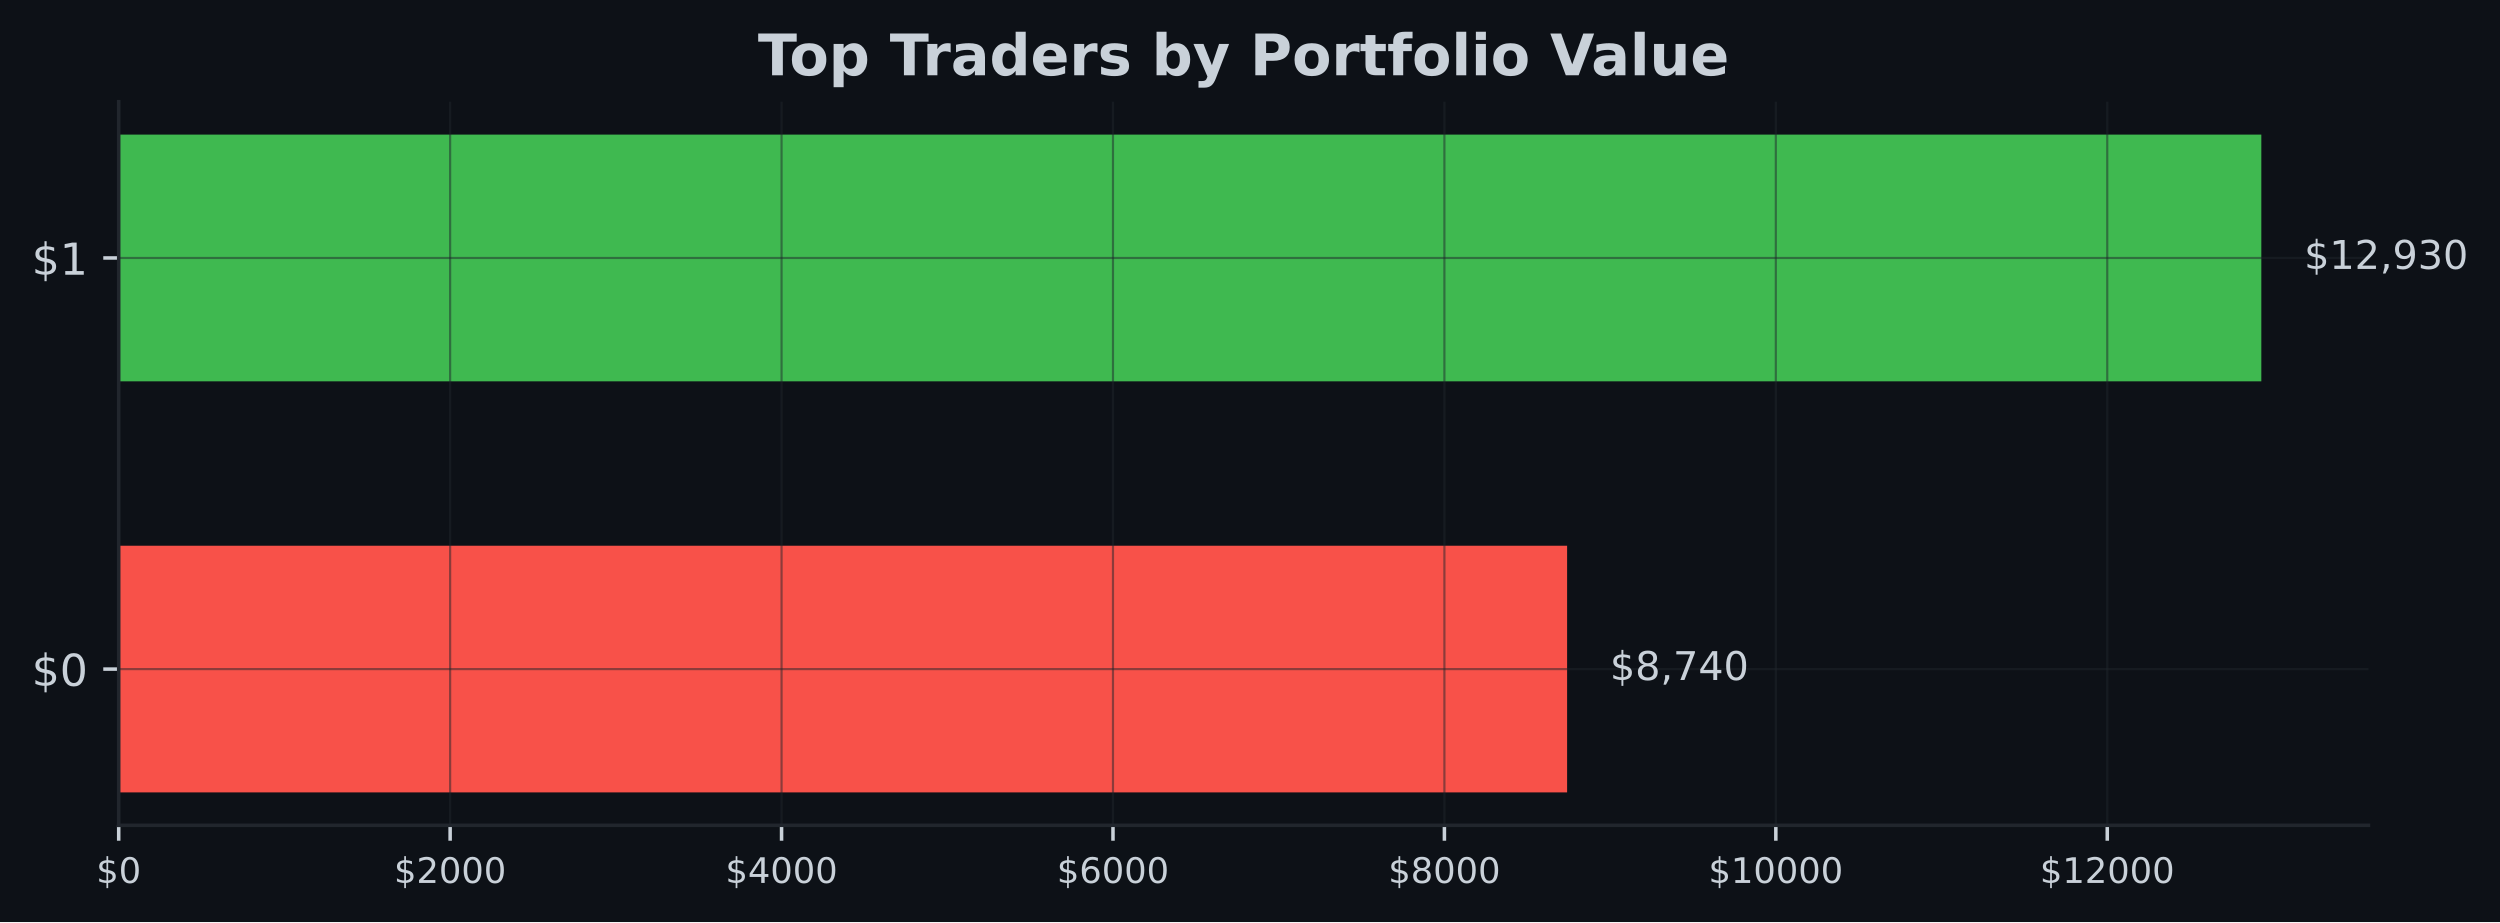
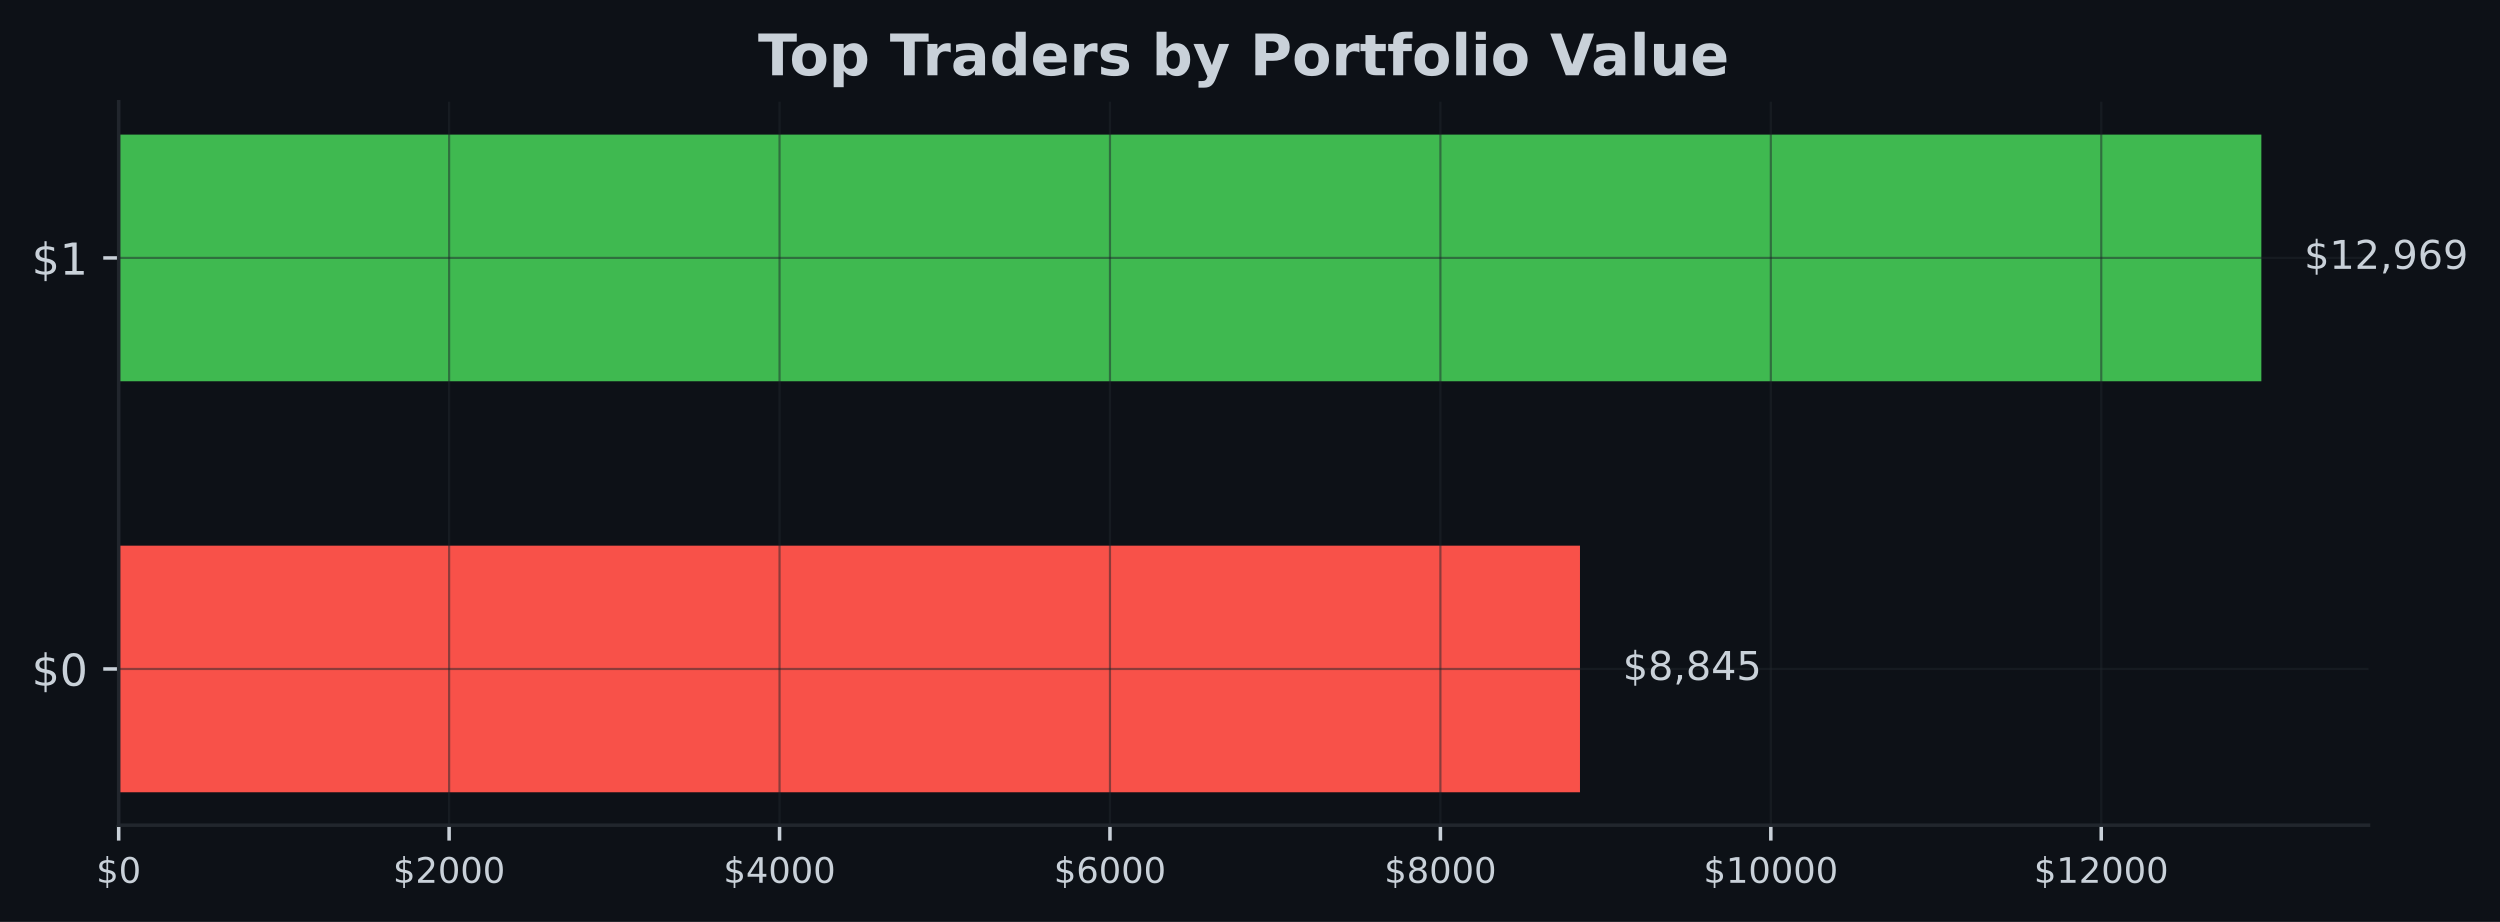
- <svg xmlns="http://www.w3.org/2000/svg" xmlns:xlink="http://www.w3.org/1999/xlink" width="567.057pt" height="209.14pt" viewBox="0 0 567.057 209.14" version="1.1">
+ <svg xmlns="http://www.w3.org/2000/svg" xmlns:xlink="http://www.w3.org/1999/xlink" width="567.145pt" height="209.14pt" viewBox="0 0 567.145 209.14" version="1.1">
  <defs>
    <style type="text/css">*{stroke-linejoin: round; stroke-linecap: butt}</style>
  </defs>
  <g id="figure_1">
    <g id="patch_1">
-       <path d="M 0 209.14  L 567.057 209.14  L 567.057 0  L 0 0  z " style="fill: #0d1117" />
+       <path d="M 0 209.14  L 567.145 209.14  L 567.145 0  L 0 0  z " style="fill: #0d1117" />
    </g>
    <g id="axes_1">
      <g id="patch_2">
-         <path d="M 26.925 187.198  L 537.219 187.198  L 537.219 23.078  L 26.925 23.078  z " style="fill: #0d1117" />
+         <path d="M 26.925 187.198  L 537.309 187.198  L 537.309 23.078  L 26.925 23.078  z " style="fill: #0d1117" />
      </g>
      <g id="patch_3">
-         <path d="M 26.925 179.738  L 355.455 179.738  L 355.455 123.788  L 26.925 123.788  z " clip-path="url(#p19269ec14c)" style="fill: #f85149" />
+         <path d="M 26.925 179.738  L 358.431 179.738  L 358.431 123.788  L 26.925 123.788  z " clip-path="url(#p6a463f0e30)" style="fill: #f85149" />
      </g>
      <g id="patch_4">
-         <path d="M 26.925 86.488  L 512.92 86.488  L 512.92 30.538  L 26.925 30.538  z " clip-path="url(#p19269ec14c)" style="fill: #3fb950" />
+         <path d="M 26.925 86.488  L 513.005 86.488  L 513.005 30.538  L 26.925 30.538  z " clip-path="url(#p6a463f0e30)" style="fill: #3fb950" />
      </g>
      <g id="matplotlib.axis_1">
        <g id="xtick_1">
          <g id="line2d_1">
-             <path d="M 26.925 187.198  L 26.925 23.078  " clip-path="url(#p19269ec14c)" style="fill: none; stroke: #21262d; stroke-opacity: 0.5; stroke-width: 0.5; stroke-linecap: square" />
+             <path d="M 26.925 187.198  L 26.925 23.078  " clip-path="url(#p6a463f0e30)" style="fill: none; stroke: #21262d; stroke-opacity: 0.5; stroke-width: 0.5; stroke-linecap: square" />
          </g>
          <g id="line2d_2">
            <defs>
-               <path id="m11eb53e45c" d="M 0 0  L 0 3.5  " style="stroke: #c9d1d9; stroke-width: 0.8" />
+               <path id="m5c7936bffd" d="M 0 0  L 0 3.5  " style="stroke: #c9d1d9; stroke-width: 0.8" />
            </defs>
            <g>
-               <use xlink:href="#m11eb53e45c" x="26.925" y="187.198" style="fill: #c9d1d9; stroke: #c9d1d9; stroke-width: 0.8" />
+               <use xlink:href="#m5c7936bffd" x="26.925" y="187.198" style="fill: #c9d1d9; stroke: #c9d1d9; stroke-width: 0.8" />
            </g>
          </g>
          <g id="text_1">
            <g style="fill: #c9d1d9" transform="translate(21.835 200.2767) scale(0.08 -0.08)">
              <defs>
                <path id="DejaVuSans-24" d="M 2163 -941  L 1850 -941  L 1847 0  Q 1519 6 1191 76  Q 863 147 531 288  L 531 850  Q 850 650 1176 548  Q 1503 447 1850 444  L 1850 1869  Q 1159 1981 845 2250  Q 531 2519 531 2988  Q 531 3497 872 3790  Q 1213 4084 1850 4128  L 1850 4863  L 2163 4863  L 2163 4138  Q 2453 4125 2725 4076  Q 2997 4028 3256 3944  L 3256 3397  Q 2997 3528 2723 3600  Q 2450 3672 2163 3684  L 2163 2350  Q 2872 2241 3206 1959  Q 3541 1678 3541 1191  Q 3541 663 3186 358  Q 2831 53 2163 6  L 2163 -941  z M 1850 2406  L 1850 3688  Q 1488 3647 1297 3481  Q 1106 3316 1106 3041  Q 1106 2772 1282 2622  Q 1459 2472 1850 2406  z M 2163 1806  L 2163 453  Q 2559 506 2761 678  Q 2963 850 2963 1131  Q 2963 1406 2770 1568  Q 2578 1731 2163 1806  z " transform="scale(0.015625)" />
                <path id="DejaVuSans-30" d="M 2034 4250  Q 1547 4250 1301 3770  Q 1056 3291 1056 2328  Q 1056 1369 1301 889  Q 1547 409 2034 409  Q 2525 409 2770 889  Q 3016 1369 3016 2328  Q 3016 3291 2770 3770  Q 2525 4250 2034 4250  z M 2034 4750  Q 2819 4750 3233 4129  Q 3647 3509 3647 2328  Q 3647 1150 3233 529  Q 2819 -91 2034 -91  Q 1250 -91 836 529  Q 422 1150 422 2328  Q 422 3509 836 4129  Q 1250 4750 2034 4750  z " transform="scale(0.015625)" />
              </defs>
              <use xlink:href="#DejaVuSans-24" />
              <use xlink:href="#DejaVuSans-30" transform="translate(63.62305 0)" />
            </g>
          </g>
        </g>
        <g id="xtick_2">
          <g id="line2d_3">
-             <path d="M 102.1 187.198  L 102.1 23.078  " clip-path="url(#p19269ec14c)" style="fill: none; stroke: #21262d; stroke-opacity: 0.5; stroke-width: 0.5; stroke-linecap: square" />
+             <path d="M 101.885 187.198  L 101.885 23.078  " clip-path="url(#p6a463f0e30)" style="fill: none; stroke: #21262d; stroke-opacity: 0.5; stroke-width: 0.5; stroke-linecap: square" />
          </g>
          <g id="line2d_4">
            <g>
-               <use xlink:href="#m11eb53e45c" x="102.1" y="187.198" style="fill: #c9d1d9; stroke: #c9d1d9; stroke-width: 0.8" />
+               <use xlink:href="#m5c7936bffd" x="101.885" y="187.198" style="fill: #c9d1d9; stroke: #c9d1d9; stroke-width: 0.8" />
            </g>
          </g>
          <g id="text_2">
-             <g style="fill: #c9d1d9" transform="translate(89.37486 200.2767) scale(0.08 -0.08)">
+             <g style="fill: #c9d1d9" transform="translate(89.16004 200.2767) scale(0.08 -0.08)">
              <defs>
                <path id="DejaVuSans-32" d="M 1228 531  L 3431 531  L 3431 0  L 469 0  L 469 531  Q 828 903 1448 1529  Q 2069 2156 2228 2338  Q 2531 2678 2651 2914  Q 2772 3150 2772 3378  Q 2772 3750 2511 3984  Q 2250 4219 1831 4219  Q 1534 4219 1204 4116  Q 875 4013 500 3803  L 500 4441  Q 881 4594 1212 4672  Q 1544 4750 1819 4750  Q 2544 4750 2975 4387  Q 3406 4025 3406 3419  Q 3406 3131 3298 2873  Q 3191 2616 2906 2266  Q 2828 2175 2409 1742  Q 1991 1309 1228 531  z " transform="scale(0.015625)" />
              </defs>
              <use xlink:href="#DejaVuSans-24" />
              <use xlink:href="#DejaVuSans-32" transform="translate(63.62305 0)" />
              <use xlink:href="#DejaVuSans-30" transform="translate(127.2461 0)" />
              <use xlink:href="#DejaVuSans-30" transform="translate(190.8691 0)" />
              <use xlink:href="#DejaVuSans-30" transform="translate(254.4922 0)" />
            </g>
          </g>
        </g>
        <g id="xtick_3">
          <g id="line2d_5">
-             <path d="M 177.275 187.198  L 177.275 23.078  " clip-path="url(#p19269ec14c)" style="fill: none; stroke: #21262d; stroke-opacity: 0.5; stroke-width: 0.5; stroke-linecap: square" />
+             <path d="M 176.845 187.198  L 176.845 23.078  " clip-path="url(#p6a463f0e30)" style="fill: none; stroke: #21262d; stroke-opacity: 0.5; stroke-width: 0.5; stroke-linecap: square" />
          </g>
          <g id="line2d_6">
            <g>
-               <use xlink:href="#m11eb53e45c" x="177.275" y="187.198" style="fill: #c9d1d9; stroke: #c9d1d9; stroke-width: 0.8" />
+               <use xlink:href="#m5c7936bffd" x="176.845" y="187.198" style="fill: #c9d1d9; stroke: #c9d1d9; stroke-width: 0.8" />
            </g>
          </g>
          <g id="text_3">
-             <g style="fill: #c9d1d9" transform="translate(164.5497 200.2767) scale(0.08 -0.08)">
+             <g style="fill: #c9d1d9" transform="translate(164.1201 200.2767) scale(0.08 -0.08)">
              <defs>
                <path id="DejaVuSans-34" d="M 2419 4116  L 825 1625  L 2419 1625  L 2419 4116  z M 2253 4666  L 3047 4666  L 3047 1625  L 3713 1625  L 3713 1100  L 3047 1100  L 3047 0  L 2419 0  L 2419 1100  L 313 1100  L 313 1709  L 2253 4666  z " transform="scale(0.015625)" />
              </defs>
              <use xlink:href="#DejaVuSans-24" />
              <use xlink:href="#DejaVuSans-34" transform="translate(63.62305 0)" />
              <use xlink:href="#DejaVuSans-30" transform="translate(127.2461 0)" />
              <use xlink:href="#DejaVuSans-30" transform="translate(190.8691 0)" />
              <use xlink:href="#DejaVuSans-30" transform="translate(254.4922 0)" />
            </g>
          </g>
        </g>
        <g id="xtick_4">
          <g id="line2d_7">
-             <path d="M 252.45 187.198  L 252.45 23.078  " clip-path="url(#p19269ec14c)" style="fill: none; stroke: #21262d; stroke-opacity: 0.5; stroke-width: 0.5; stroke-linecap: square" />
+             <path d="M 251.805 187.198  L 251.805 23.078  " clip-path="url(#p6a463f0e30)" style="fill: none; stroke: #21262d; stroke-opacity: 0.5; stroke-width: 0.5; stroke-linecap: square" />
          </g>
          <g id="line2d_8">
            <g>
-               <use xlink:href="#m11eb53e45c" x="252.45" y="187.198" style="fill: #c9d1d9; stroke: #c9d1d9; stroke-width: 0.8" />
+               <use xlink:href="#m5c7936bffd" x="251.805" y="187.198" style="fill: #c9d1d9; stroke: #c9d1d9; stroke-width: 0.8" />
            </g>
          </g>
          <g id="text_4">
-             <g style="fill: #c9d1d9" transform="translate(239.7246 200.2767) scale(0.08 -0.08)">
+             <g style="fill: #c9d1d9" transform="translate(239.0801 200.2767) scale(0.08 -0.08)">
              <defs>
                <path id="DejaVuSans-36" d="M 2113 2584  Q 1688 2584 1439 2293  Q 1191 2003 1191 1497  Q 1191 994 1439 701  Q 1688 409 2113 409  Q 2538 409 2786 701  Q 3034 994 3034 1497  Q 3034 2003 2786 2293  Q 2538 2584 2113 2584  z M 3366 4563  L 3366 3988  Q 3128 4100 2886 4159  Q 2644 4219 2406 4219  Q 1781 4219 1451 3797  Q 1122 3375 1075 2522  Q 1259 2794 1537 2939  Q 1816 3084 2150 3084  Q 2853 3084 3261 2657  Q 3669 2231 3669 1497  Q 3669 778 3244 343  Q 2819 -91 2113 -91  Q 1303 -91 875 529  Q 447 1150 447 2328  Q 447 3434 972 4092  Q 1497 4750 2381 4750  Q 2619 4750 2861 4703  Q 3103 4656 3366 4563  z " transform="scale(0.015625)" />
              </defs>
              <use xlink:href="#DejaVuSans-24" />
              <use xlink:href="#DejaVuSans-36" transform="translate(63.62305 0)" />
              <use xlink:href="#DejaVuSans-30" transform="translate(127.2461 0)" />
              <use xlink:href="#DejaVuSans-30" transform="translate(190.8691 0)" />
              <use xlink:href="#DejaVuSans-30" transform="translate(254.4922 0)" />
            </g>
          </g>
        </g>
        <g id="xtick_5">
          <g id="line2d_9">
-             <path d="M 327.624 187.198  L 327.624 23.078  " clip-path="url(#p19269ec14c)" style="fill: none; stroke: #21262d; stroke-opacity: 0.5; stroke-width: 0.5; stroke-linecap: square" />
+             <path d="M 326.765 187.198  L 326.765 23.078  " clip-path="url(#p6a463f0e30)" style="fill: none; stroke: #21262d; stroke-opacity: 0.5; stroke-width: 0.5; stroke-linecap: square" />
          </g>
          <g id="line2d_10">
            <g>
-               <use xlink:href="#m11eb53e45c" x="327.624" y="187.198" style="fill: #c9d1d9; stroke: #c9d1d9; stroke-width: 0.8" />
+               <use xlink:href="#m5c7936bffd" x="326.765" y="187.198" style="fill: #c9d1d9; stroke: #c9d1d9; stroke-width: 0.8" />
            </g>
          </g>
          <g id="text_5">
-             <g style="fill: #c9d1d9" transform="translate(314.8994 200.2767) scale(0.08 -0.08)">
+             <g style="fill: #c9d1d9" transform="translate(314.0402 200.2767) scale(0.08 -0.08)">
              <defs>
                <path id="DejaVuSans-38" d="M 2034 2216  Q 1584 2216 1326 1975  Q 1069 1734 1069 1313  Q 1069 891 1326 650  Q 1584 409 2034 409  Q 2484 409 2743 651  Q 3003 894 3003 1313  Q 3003 1734 2745 1975  Q 2488 2216 2034 2216  z M 1403 2484  Q 997 2584 770 2862  Q 544 3141 544 3541  Q 544 4100 942 4425  Q 1341 4750 2034 4750  Q 2731 4750 3128 4425  Q 3525 4100 3525 3541  Q 3525 3141 3298 2862  Q 3072 2584 2669 2484  Q 3125 2378 3379 2068  Q 3634 1759 3634 1313  Q 3634 634 3220 271  Q 2806 -91 2034 -91  Q 1263 -91 848 271  Q 434 634 434 1313  Q 434 1759 690 2068  Q 947 2378 1403 2484  z M 1172 3481  Q 1172 3119 1398 2916  Q 1625 2713 2034 2713  Q 2441 2713 2670 2916  Q 2900 3119 2900 3481  Q 2900 3844 2670 4047  Q 2441 4250 2034 4250  Q 1625 4250 1398 4047  Q 1172 3844 1172 3481  z " transform="scale(0.015625)" />
              </defs>
              <use xlink:href="#DejaVuSans-24" />
              <use xlink:href="#DejaVuSans-38" transform="translate(63.62305 0)" />
              <use xlink:href="#DejaVuSans-30" transform="translate(127.2461 0)" />
              <use xlink:href="#DejaVuSans-30" transform="translate(190.8691 0)" />
              <use xlink:href="#DejaVuSans-30" transform="translate(254.4922 0)" />
            </g>
          </g>
        </g>
        <g id="xtick_6">
          <g id="line2d_11">
-             <path d="M 402.799 187.198  L 402.799 23.078  " clip-path="url(#p19269ec14c)" style="fill: none; stroke: #21262d; stroke-opacity: 0.5; stroke-width: 0.5; stroke-linecap: square" />
+             <path d="M 401.725 187.198  L 401.725 23.078  " clip-path="url(#p6a463f0e30)" style="fill: none; stroke: #21262d; stroke-opacity: 0.5; stroke-width: 0.5; stroke-linecap: square" />
          </g>
          <g id="line2d_12">
            <g>
-               <use xlink:href="#m11eb53e45c" x="402.799" y="187.198" style="fill: #c9d1d9; stroke: #c9d1d9; stroke-width: 0.8" />
+               <use xlink:href="#m5c7936bffd" x="401.725" y="187.198" style="fill: #c9d1d9; stroke: #c9d1d9; stroke-width: 0.8" />
            </g>
          </g>
          <g id="text_6">
-             <g style="fill: #c9d1d9" transform="translate(387.5293 200.2767) scale(0.08 -0.08)">
+             <g style="fill: #c9d1d9" transform="translate(386.4552 200.2767) scale(0.08 -0.08)">
              <defs>
                <path id="DejaVuSans-31" d="M 794 531  L 1825 531  L 1825 4091  L 703 3866  L 703 4441  L 1819 4666  L 2450 4666  L 2450 531  L 3481 531  L 3481 0  L 794 0  L 794 531  z " transform="scale(0.015625)" />
              </defs>
              <use xlink:href="#DejaVuSans-24" />
              <use xlink:href="#DejaVuSans-31" transform="translate(63.62305 0)" />
              <use xlink:href="#DejaVuSans-30" transform="translate(127.2461 0)" />
              <use xlink:href="#DejaVuSans-30" transform="translate(190.8691 0)" />
              <use xlink:href="#DejaVuSans-30" transform="translate(254.4922 0)" />
              <use xlink:href="#DejaVuSans-30" transform="translate(318.1152 0)" />
            </g>
          </g>
        </g>
        <g id="xtick_7">
          <g id="line2d_13">
-             <path d="M 477.974 187.198  L 477.974 23.078  " clip-path="url(#p19269ec14c)" style="fill: none; stroke: #21262d; stroke-opacity: 0.5; stroke-width: 0.5; stroke-linecap: square" />
+             <path d="M 476.685 187.198  L 476.685 23.078  " clip-path="url(#p6a463f0e30)" style="fill: none; stroke: #21262d; stroke-opacity: 0.5; stroke-width: 0.5; stroke-linecap: square" />
          </g>
          <g id="line2d_14">
            <g>
-               <use xlink:href="#m11eb53e45c" x="477.974" y="187.198" style="fill: #c9d1d9; stroke: #c9d1d9; stroke-width: 0.8" />
+               <use xlink:href="#m5c7936bffd" x="476.685" y="187.198" style="fill: #c9d1d9; stroke: #c9d1d9; stroke-width: 0.8" />
            </g>
          </g>
          <g id="text_7">
-             <g style="fill: #c9d1d9" transform="translate(462.7041 200.2767) scale(0.08 -0.08)">
+             <g style="fill: #c9d1d9" transform="translate(461.4153 200.2767) scale(0.08 -0.08)">
              <use xlink:href="#DejaVuSans-24" />
              <use xlink:href="#DejaVuSans-31" transform="translate(63.62305 0)" />
              <use xlink:href="#DejaVuSans-32" transform="translate(127.2461 0)" />
              <use xlink:href="#DejaVuSans-30" transform="translate(190.8691 0)" />
              <use xlink:href="#DejaVuSans-30" transform="translate(254.4922 0)" />
              <use xlink:href="#DejaVuSans-30" transform="translate(318.1152 0)" />
            </g>
          </g>
        </g>
      </g>
      <g id="matplotlib.axis_2">
        <g id="ytick_1">
          <g id="line2d_15">
-             <path d="M 26.925 151.763  L 537.219 151.763  " clip-path="url(#p19269ec14c)" style="fill: none; stroke: #21262d; stroke-opacity: 0.5; stroke-width: 0.5; stroke-linecap: square" />
+             <path d="M 26.925 151.763  L 537.309 151.763  " clip-path="url(#p6a463f0e30)" style="fill: none; stroke: #21262d; stroke-opacity: 0.5; stroke-width: 0.5; stroke-linecap: square" />
          </g>
          <g id="line2d_16">
            <defs>
-               <path id="m1930c25ba3" d="M 0 0  L -3.5 0  " style="stroke: #c9d1d9; stroke-width: 0.8" />
+               <path id="m7f6e87a84d" d="M 0 0  L -3.5 0  " style="stroke: #c9d1d9; stroke-width: 0.8" />
            </defs>
            <g>
-               <use xlink:href="#m1930c25ba3" x="26.925" y="151.763" style="fill: #c9d1d9; stroke: #c9d1d9; stroke-width: 0.8" />
+               <use xlink:href="#m7f6e87a84d" x="26.925" y="151.763" style="fill: #c9d1d9; stroke: #c9d1d9; stroke-width: 0.8" />
            </g>
          </g>
          <g id="text_8">
            <g style="fill: #c9d1d9" transform="translate(7.2 155.5622) scale(0.1 -0.1)">
              <use xlink:href="#DejaVuSans-24" />
              <use xlink:href="#DejaVuSans-30" transform="translate(63.62305 0)" />
            </g>
          </g>
        </g>
        <g id="ytick_2">
          <g id="line2d_17">
-             <path d="M 26.925 58.513  L 537.219 58.513  " clip-path="url(#p19269ec14c)" style="fill: none; stroke: #21262d; stroke-opacity: 0.5; stroke-width: 0.5; stroke-linecap: square" />
+             <path d="M 26.925 58.513  L 537.309 58.513  " clip-path="url(#p6a463f0e30)" style="fill: none; stroke: #21262d; stroke-opacity: 0.5; stroke-width: 0.5; stroke-linecap: square" />
          </g>
          <g id="line2d_18">
            <g>
-               <use xlink:href="#m1930c25ba3" x="26.925" y="58.513" style="fill: #c9d1d9; stroke: #c9d1d9; stroke-width: 0.8" />
+               <use xlink:href="#m7f6e87a84d" x="26.925" y="58.513" style="fill: #c9d1d9; stroke: #c9d1d9; stroke-width: 0.8" />
            </g>
          </g>
          <g id="text_9">
            <g style="fill: #c9d1d9" transform="translate(7.2 62.31219) scale(0.1 -0.1)">
              <use xlink:href="#DejaVuSans-24" />
              <use xlink:href="#DejaVuSans-31" transform="translate(63.62305 0)" />
            </g>
          </g>
        </g>
      </g>
      <g id="patch_5">
        <path d="M 26.925 187.198  L 26.925 23.078  " style="fill: none; stroke: #21262d; stroke-width: 0.8; stroke-linejoin: miter; stroke-linecap: square" />
      </g>
      <g id="patch_6">
-         <path d="M 26.925 187.198  L 537.219 187.198  " style="fill: none; stroke: #21262d; stroke-width: 0.8; stroke-linejoin: miter; stroke-linecap: square" />
+         <path d="M 26.925 187.198  L 537.309 187.198  " style="fill: none; stroke: #21262d; stroke-width: 0.8; stroke-linejoin: miter; stroke-linecap: square" />
      </g>
      <g id="text_10">
-         <g style="fill: #c9d1d9" transform="translate(365.1752 154.2464) scale(0.09 -0.09)">
+         <g style="fill: #c9d1d9" transform="translate(368.1529 154.2464) scale(0.09 -0.09)">
          <defs>
            <path id="DejaVuSans-2c" d="M 750 794  L 1409 794  L 1409 256  L 897 -744  L 494 -744  L 750 256  L 750 794  z " transform="scale(0.015625)" />
-             <path id="DejaVuSans-37" d="M 525 4666  L 3525 4666  L 3525 4397  L 1831 0  L 1172 0  L 2766 4134  L 525 4134  L 525 4666  z " transform="scale(0.015625)" />
+             <path id="DejaVuSans-35" d="M 691 4666  L 3169 4666  L 3169 4134  L 1269 4134  L 1269 2991  Q 1406 3038 1543 3061  Q 1681 3084 1819 3084  Q 2600 3084 3056 2656  Q 3513 2228 3513 1497  Q 3513 744 3044 326  Q 2575 -91 1722 -91  Q 1428 -91 1123 -41  Q 819 9 494 109  L 494 744  Q 775 591 1075 516  Q 1375 441 1709 441  Q 2250 441 2565 725  Q 2881 1009 2881 1497  Q 2881 1984 2565 2268  Q 2250 2553 1709 2553  Q 1456 2553 1204 2497  Q 953 2441 691 2322  L 691 4666  z " transform="scale(0.015625)" />
          </defs>
          <use xlink:href="#DejaVuSans-24" />
          <use xlink:href="#DejaVuSans-38" transform="translate(63.62305 0)" />
          <use xlink:href="#DejaVuSans-2c" transform="translate(127.2461 0)" />
-           <use xlink:href="#DejaVuSans-37" transform="translate(159.0332 0)" />
+           <use xlink:href="#DejaVuSans-38" transform="translate(159.0332 0)" />
          <use xlink:href="#DejaVuSans-34" transform="translate(222.6562 0)" />
-           <use xlink:href="#DejaVuSans-30" transform="translate(286.2793 0)" />
+           <use xlink:href="#DejaVuSans-35" transform="translate(286.2793 0)" />
        </g>
      </g>
      <g id="text_11">
-         <g style="fill: #c9d1d9" transform="translate(522.6394 60.99641) scale(0.09 -0.09)">
+         <g style="fill: #c9d1d9" transform="translate(522.7269 60.99641) scale(0.09 -0.09)">
          <defs>
            <path id="DejaVuSans-39" d="M 703 97  L 703 672  Q 941 559 1184 500  Q 1428 441 1663 441  Q 2288 441 2617 861  Q 2947 1281 2994 2138  Q 2813 1869 2534 1725  Q 2256 1581 1919 1581  Q 1219 1581 811 2004  Q 403 2428 403 3163  Q 403 3881 828 4315  Q 1253 4750 1959 4750  Q 2769 4750 3195 4129  Q 3622 3509 3622 2328  Q 3622 1225 3098 567  Q 2575 -91 1691 -91  Q 1453 -91 1209 -44  Q 966 3 703 97  z M 1959 2075  Q 2384 2075 2632 2365  Q 2881 2656 2881 3163  Q 2881 3666 2632 3958  Q 2384 4250 1959 4250  Q 1534 4250 1286 3958  Q 1038 3666 1038 3163  Q 1038 2656 1286 2365  Q 1534 2075 1959 2075  z " transform="scale(0.015625)" />
-             <path id="DejaVuSans-33" d="M 2597 2516  Q 3050 2419 3304 2112  Q 3559 1806 3559 1356  Q 3559 666 3084 287  Q 2609 -91 1734 -91  Q 1441 -91 1130 -33  Q 819 25 488 141  L 488 750  Q 750 597 1062 519  Q 1375 441 1716 441  Q 2309 441 2620 675  Q 2931 909 2931 1356  Q 2931 1769 2642 2001  Q 2353 2234 1838 2234  L 1294 2234  L 1294 2753  L 1863 2753  Q 2328 2753 2575 2939  Q 2822 3125 2822 3475  Q 2822 3834 2567 4026  Q 2313 4219 1838 4219  Q 1578 4219 1281 4162  Q 984 4106 628 3988  L 628 4550  Q 988 4650 1302 4700  Q 1616 4750 1894 4750  Q 2613 4750 3031 4423  Q 3450 4097 3450 3541  Q 3450 3153 3228 2886  Q 3006 2619 2597 2516  z " transform="scale(0.015625)" />
          </defs>
          <use xlink:href="#DejaVuSans-24" />
          <use xlink:href="#DejaVuSans-31" transform="translate(63.62305 0)" />
          <use xlink:href="#DejaVuSans-32" transform="translate(127.2461 0)" />
          <use xlink:href="#DejaVuSans-2c" transform="translate(190.8691 0)" />
          <use xlink:href="#DejaVuSans-39" transform="translate(222.6562 0)" />
-           <use xlink:href="#DejaVuSans-33" transform="translate(286.2793 0)" />
-           <use xlink:href="#DejaVuSans-30" transform="translate(349.9023 0)" />
+           <use xlink:href="#DejaVuSans-36" transform="translate(286.2793 0)" />
+           <use xlink:href="#DejaVuSans-39" transform="translate(349.9023 0)" />
        </g>
      </g>
      <g id="text_12">
-         <g style="fill: #c9d1d9" transform="translate(171.9124 17.07797) scale(0.13 -0.13)">
+         <g style="fill: #c9d1d9" transform="translate(171.9574 17.07797) scale(0.13 -0.13)">
          <defs>
            <path id="DejaVuSans-Bold-54" d="M 31 4666  L 4331 4666  L 4331 3756  L 2784 3756  L 2784 0  L 1581 0  L 1581 3756  L 31 3756  L 31 4666  z " transform="scale(0.015625)" />
            <path id="DejaVuSans-Bold-6f" d="M 2203 2784  Q 1831 2784 1636 2517  Q 1441 2250 1441 1747  Q 1441 1244 1636 976  Q 1831 709 2203 709  Q 2569 709 2762 976  Q 2956 1244 2956 1747  Q 2956 2250 2762 2517  Q 2569 2784 2203 2784  z M 2203 3584  Q 3106 3584 3614 3096  Q 4122 2609 4122 1747  Q 4122 884 3614 396  Q 3106 -91 2203 -91  Q 1297 -91 786 396  Q 275 884 275 1747  Q 275 2609 786 3096  Q 1297 3584 2203 3584  z " transform="scale(0.015625)" />
            <path id="DejaVuSans-Bold-70" d="M 1656 506  L 1656 -1331  L 538 -1331  L 538 3500  L 1656 3500  L 1656 2988  Q 1888 3294 2169 3439  Q 2450 3584 2816 3584  Q 3463 3584 3878 3070  Q 4294 2556 4294 1747  Q 4294 938 3878 423  Q 3463 -91 2816 -91  Q 2450 -91 2169 54  Q 1888 200 1656 506  z M 2400 2772  Q 2041 2772 1848 2508  Q 1656 2244 1656 1747  Q 1656 1250 1848 986  Q 2041 722 2400 722  Q 2759 722 2948 984  Q 3138 1247 3138 1747  Q 3138 2247 2948 2509  Q 2759 2772 2400 2772  z " transform="scale(0.015625)" />
            <path id="DejaVuSans-Bold-20" transform="scale(0.015625)" />
            <path id="DejaVuSans-Bold-72" d="M 3138 2547  Q 2991 2616 2845 2648  Q 2700 2681 2553 2681  Q 2122 2681 1889 2404  Q 1656 2128 1656 1613  L 1656 0  L 538 0  L 538 3500  L 1656 3500  L 1656 2925  Q 1872 3269 2151 3426  Q 2431 3584 2822 3584  Q 2878 3584 2943 3579  Q 3009 3575 3134 3559  L 3138 2547  z " transform="scale(0.015625)" />
            <path id="DejaVuSans-Bold-61" d="M 2106 1575  Q 1756 1575 1579 1456  Q 1403 1338 1403 1106  Q 1403 894 1545 773  Q 1688 653 1941 653  Q 2256 653 2472 879  Q 2688 1106 2688 1447  L 2688 1575  L 2106 1575  z M 3816 1997  L 3816 0  L 2688 0  L 2688 519  Q 2463 200 2181 54  Q 1900 -91 1497 -91  Q 953 -91 614 226  Q 275 544 275 1050  Q 275 1666 698 1953  Q 1122 2241 2028 2241  L 2688 2241  L 2688 2328  Q 2688 2594 2478 2717  Q 2269 2841 1825 2841  Q 1466 2841 1156 2769  Q 847 2697 581 2553  L 581 3406  Q 941 3494 1303 3539  Q 1666 3584 2028 3584  Q 2975 3584 3395 3211  Q 3816 2838 3816 1997  z " transform="scale(0.015625)" />
            <path id="DejaVuSans-Bold-64" d="M 2919 2988  L 2919 4863  L 4044 4863  L 4044 0  L 2919 0  L 2919 506  Q 2688 197 2409 53  Q 2131 -91 1766 -91  Q 1119 -91 703 423  Q 288 938 288 1747  Q 288 2556 703 3070  Q 1119 3584 1766 3584  Q 2128 3584 2408 3439  Q 2688 3294 2919 2988  z M 2181 722  Q 2541 722 2730 984  Q 2919 1247 2919 1747  Q 2919 2247 2730 2509  Q 2541 2772 2181 2772  Q 1825 2772 1636 2509  Q 1447 2247 1447 1747  Q 1447 1247 1636 984  Q 1825 722 2181 722  z " transform="scale(0.015625)" />
            <path id="DejaVuSans-Bold-65" d="M 4031 1759  L 4031 1441  L 1416 1441  Q 1456 1047 1700 850  Q 1944 653 2381 653  Q 2734 653 3104 758  Q 3475 863 3866 1075  L 3866 213  Q 3469 63 3072 -14  Q 2675 -91 2278 -91  Q 1328 -91 801 392  Q 275 875 275 1747  Q 275 2603 792 3093  Q 1309 3584 2216 3584  Q 3041 3584 3536 3087  Q 4031 2591 4031 1759  z M 2881 2131  Q 2881 2450 2695 2645  Q 2509 2841 2209 2841  Q 1884 2841 1681 2658  Q 1478 2475 1428 2131  L 2881 2131  z " transform="scale(0.015625)" />
            <path id="DejaVuSans-Bold-73" d="M 3272 3391  L 3272 2541  Q 2913 2691 2578 2766  Q 2244 2841 1947 2841  Q 1628 2841 1473 2761  Q 1319 2681 1319 2516  Q 1319 2381 1436 2309  Q 1553 2238 1856 2203  L 2053 2175  Q 2913 2066 3209 1816  Q 3506 1566 3506 1031  Q 3506 472 3093 190  Q 2681 -91 1863 -91  Q 1516 -91 1145 -36  Q 775 19 384 128  L 384 978  Q 719 816 1070 734  Q 1422 653 1784 653  Q 2113 653 2278 743  Q 2444 834 2444 1013  Q 2444 1163 2330 1236  Q 2216 1309 1875 1350  L 1678 1375  Q 931 1469 631 1722  Q 331 1975 331 2491  Q 331 3047 712 3315  Q 1094 3584 1881 3584  Q 2191 3584 2531 3537  Q 2872 3491 3272 3391  z " transform="scale(0.015625)" />
            <path id="DejaVuSans-Bold-62" d="M 2400 722  Q 2759 722 2948 984  Q 3138 1247 3138 1747  Q 3138 2247 2948 2509  Q 2759 2772 2400 2772  Q 2041 2772 1848 2508  Q 1656 2244 1656 1747  Q 1656 1250 1848 986  Q 2041 722 2400 722  z M 1656 2988  Q 1888 3294 2169 3439  Q 2450 3584 2816 3584  Q 3463 3584 3878 3070  Q 4294 2556 4294 1747  Q 4294 938 3878 423  Q 3463 -91 2816 -91  Q 2450 -91 2169 54  Q 1888 200 1656 506  L 1656 0  L 538 0  L 538 4863  L 1656 4863  L 1656 2988  z " transform="scale(0.015625)" />
            <path id="DejaVuSans-Bold-79" d="M 78 3500  L 1197 3500  L 2138 1125  L 2938 3500  L 4056 3500  L 2584 -331  Q 2363 -916 2067 -1148  Q 1772 -1381 1288 -1381  L 641 -1381  L 641 -647  L 991 -647  Q 1275 -647 1404 -556  Q 1534 -466 1606 -231  L 1638 -134  L 78 3500  z " transform="scale(0.015625)" />
            <path id="DejaVuSans-Bold-50" d="M 588 4666  L 2584 4666  Q 3475 4666 3951 4270  Q 4428 3875 4428 3144  Q 4428 2409 3951 2014  Q 3475 1619 2584 1619  L 1791 1619  L 1791 0  L 588 0  L 588 4666  z M 1791 3794  L 1791 2491  L 2456 2491  Q 2806 2491 2997 2661  Q 3188 2831 3188 3144  Q 3188 3456 2997 3625  Q 2806 3794 2456 3794  L 1791 3794  z " transform="scale(0.015625)" />
            <path id="DejaVuSans-Bold-74" d="M 1759 4494  L 1759 3500  L 2913 3500  L 2913 2700  L 1759 2700  L 1759 1216  Q 1759 972 1856 886  Q 1953 800 2241 800  L 2816 800  L 2816 0  L 1856 0  Q 1194 0 917 276  Q 641 553 641 1216  L 641 2700  L 84 2700  L 84 3500  L 641 3500  L 641 4494  L 1759 4494  z " transform="scale(0.015625)" />
            <path id="DejaVuSans-Bold-66" d="M 2841 4863  L 2841 4128  L 2222 4128  Q 1984 4128 1890 4042  Q 1797 3956 1797 3744  L 1797 3500  L 2753 3500  L 2753 2700  L 1797 2700  L 1797 0  L 678 0  L 678 2700  L 122 2700  L 122 3500  L 678 3500  L 678 3744  Q 678 4316 997 4589  Q 1316 4863 1984 4863  L 2841 4863  z " transform="scale(0.015625)" />
            <path id="DejaVuSans-Bold-6c" d="M 538 4863  L 1656 4863  L 1656 0  L 538 0  L 538 4863  z " transform="scale(0.015625)" />
            <path id="DejaVuSans-Bold-69" d="M 538 3500  L 1656 3500  L 1656 0  L 538 0  L 538 3500  z M 538 4863  L 1656 4863  L 1656 3950  L 538 3950  L 538 4863  z " transform="scale(0.015625)" />
            <path id="DejaVuSans-Bold-56" d="M 31 4666  L 1241 4666  L 2478 1222  L 3713 4666  L 4922 4666  L 3194 0  L 1759 0  L 31 4666  z " transform="scale(0.015625)" />
            <path id="DejaVuSans-Bold-75" d="M 500 1363  L 500 3500  L 1625 3500  L 1625 3150  Q 1625 2866 1622 2436  Q 1619 2006 1619 1863  Q 1619 1441 1641 1255  Q 1663 1069 1716 984  Q 1784 875 1895 815  Q 2006 756 2150 756  Q 2500 756 2700 1025  Q 2900 1294 2900 1772  L 2900 3500  L 4019 3500  L 4019 0  L 2900 0  L 2900 506  Q 2647 200 2364 54  Q 2081 -91 1741 -91  Q 1134 -91 817 281  Q 500 653 500 1363  z " transform="scale(0.015625)" />
          </defs>
          <use xlink:href="#DejaVuSans-Bold-54" />
          <use xlink:href="#DejaVuSans-Bold-6f" transform="translate(54.96289 0)" />
          <use xlink:href="#DejaVuSans-Bold-70" transform="translate(123.6641 0)" />
          <use xlink:href="#DejaVuSans-Bold-20" transform="translate(195.2461 0)" />
          <use xlink:href="#DejaVuSans-Bold-54" transform="translate(230.0605 0)" />
          <use xlink:href="#DejaVuSans-Bold-72" transform="translate(287.2734 0)" />
          <use xlink:href="#DejaVuSans-Bold-61" transform="translate(336.5898 0)" />
          <use xlink:href="#DejaVuSans-Bold-64" transform="translate(404.0703 0)" />
          <use xlink:href="#DejaVuSans-Bold-65" transform="translate(475.6523 0)" />
          <use xlink:href="#DejaVuSans-Bold-72" transform="translate(543.4746 0)" />
          <use xlink:href="#DejaVuSans-Bold-73" transform="translate(592.791 0)" />
          <use xlink:href="#DejaVuSans-Bold-20" transform="translate(652.3125 0)" />
          <use xlink:href="#DejaVuSans-Bold-62" transform="translate(687.127 0)" />
          <use xlink:href="#DejaVuSans-Bold-79" transform="translate(758.709 0)" />
          <use xlink:href="#DejaVuSans-Bold-20" transform="translate(823.8945 0)" />
          <use xlink:href="#DejaVuSans-Bold-50" transform="translate(858.709 0)" />
          <use xlink:href="#DejaVuSans-Bold-6f" transform="translate(932 0)" />
          <use xlink:href="#DejaVuSans-Bold-72" transform="translate(1000.701 0)" />
          <use xlink:href="#DejaVuSans-Bold-74" transform="translate(1050.018 0)" />
          <use xlink:href="#DejaVuSans-Bold-66" transform="translate(1097.82 0)" />
          <use xlink:href="#DejaVuSans-Bold-6f" transform="translate(1141.326 0)" />
          <use xlink:href="#DejaVuSans-Bold-6c" transform="translate(1210.027 0)" />
          <use xlink:href="#DejaVuSans-Bold-69" transform="translate(1244.305 0)" />
          <use xlink:href="#DejaVuSans-Bold-6f" transform="translate(1278.582 0)" />
          <use xlink:href="#DejaVuSans-Bold-20" transform="translate(1347.283 0)" />
          <use xlink:href="#DejaVuSans-Bold-56" transform="translate(1382.098 0)" />
          <use xlink:href="#DejaVuSans-Bold-61" transform="translate(1453.99 0)" />
          <use xlink:href="#DejaVuSans-Bold-6c" transform="translate(1521.471 0)" />
          <use xlink:href="#DejaVuSans-Bold-75" transform="translate(1555.748 0)" />
          <use xlink:href="#DejaVuSans-Bold-65" transform="translate(1626.939 0)" />
        </g>
      </g>
    </g>
  </g>
  <defs>
-     <clipPath id="p19269ec14c">
-       <rect x="26.925" y="23.078" width="510.294" height="164.12" />
+     <clipPath id="p6a463f0e30">
+       <rect x="26.925" y="23.078" width="510.384" height="164.12" />
    </clipPath>
  </defs>
</svg>
